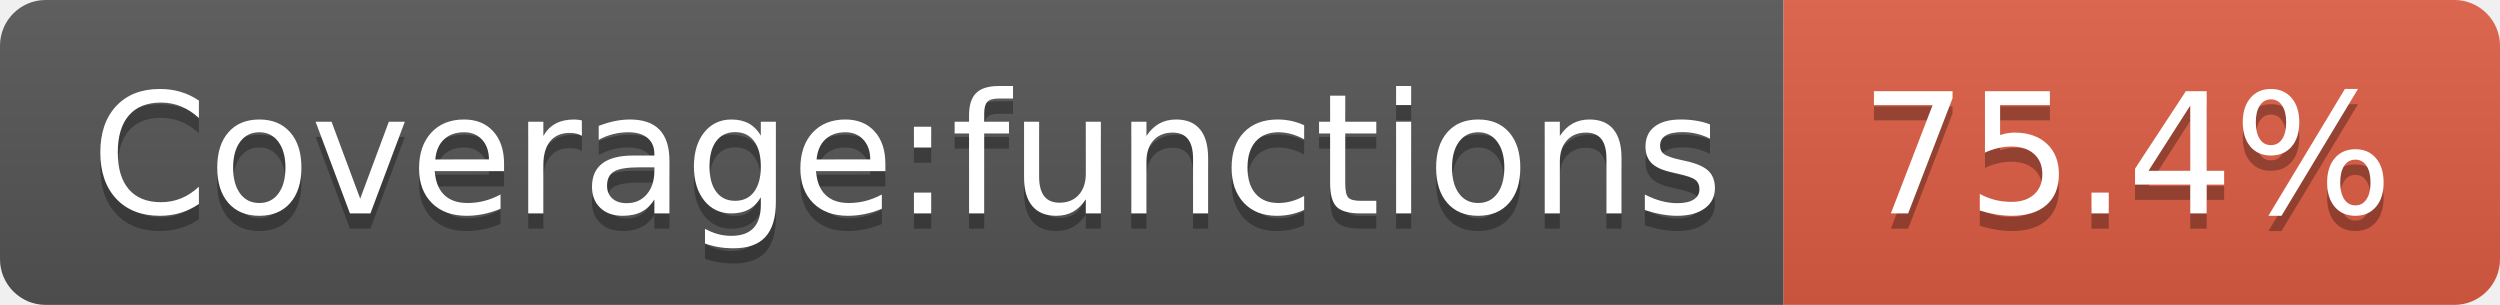
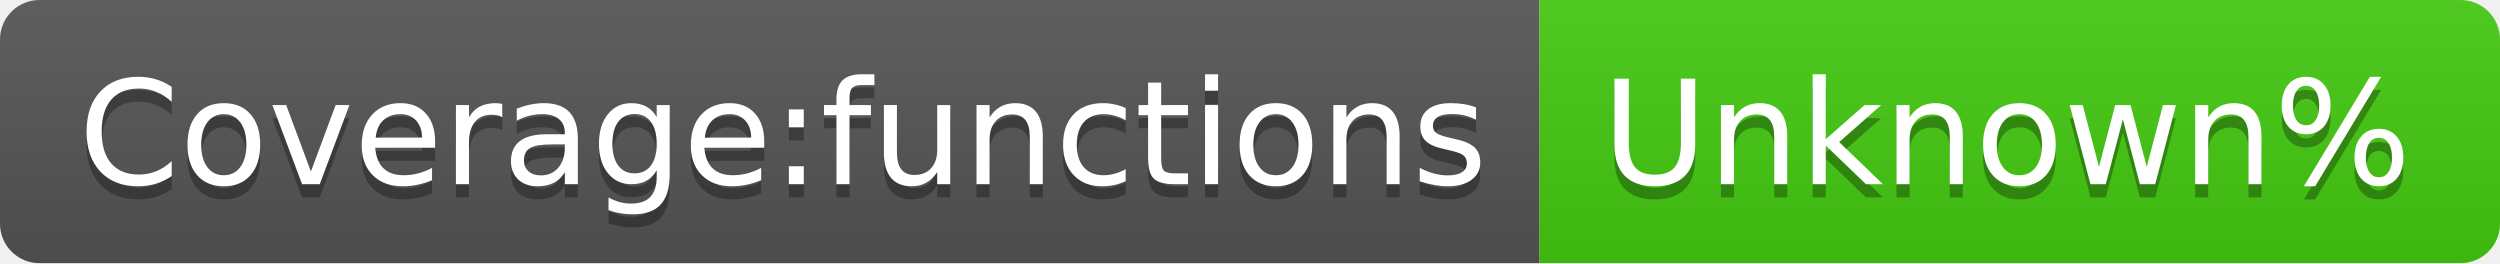
- <svg xmlns="http://www.w3.org/2000/svg" width="164" height="20" role="img" aria-label="Coverage:functions: 75.4%">
+ <svg xmlns="http://www.w3.org/2000/svg" width="190" height="20" role="img" aria-label="Coverage:functions: Unknown%">
  <linearGradient id="s" x2="0" y2="100%">
    <stop offset="0" stop-color="#bbb" stop-opacity=".1" />
    <stop offset="1" stop-opacity=".1" />
  </linearGradient>
  <clipPath id="r">
-     <rect width="164" height="20" rx="3" fill="#fff" />
+     <rect width="190" height="20" rx="3" fill="#fff" />
  </clipPath>
  <g clip-path="url(#r)">
    <rect width="117" height="20" fill="#555" />
-     <rect x="117" width="47" height="20" fill="#e05d44" />
-     <rect width="164" height="20" fill="url(#s)" />
+     <rect x="117" width="73" height="20" fill="#4c1" />
+     <rect width="190" height="20" fill="url(#s)" />
  </g>
  <g fill="#fff" text-anchor="middle" font-family="Verdana,Geneva,DejaVu Sans,sans-serif" text-rendering="geometricPrecision" font-size="110">
    <text aria-hidden="true" x="595" y="150" fill="#010101" fill-opacity=".3" transform="scale(.1)" textLength="1070">Coverage:functions</text>
    <text x="595" y="140" transform="scale(.1)" fill="#fff" textLength="1070">Coverage:functions</text>
-     <text aria-hidden="true" x="1395" y="150" fill="#010101" fill-opacity=".3" transform="scale(.1)" textLength="370">75.4%</text>
-     <text x="1395" y="140" transform="scale(.1)" fill="#fff" textLength="370">75.4%</text>
+     <text aria-hidden="true" x="1525" y="150" fill="#010101" fill-opacity=".3" transform="scale(.1)" textLength="630">Unknown%</text>
+     <text x="1525" y="140" transform="scale(.1)" fill="#fff" textLength="630">Unknown%</text>
  </g>
</svg>
